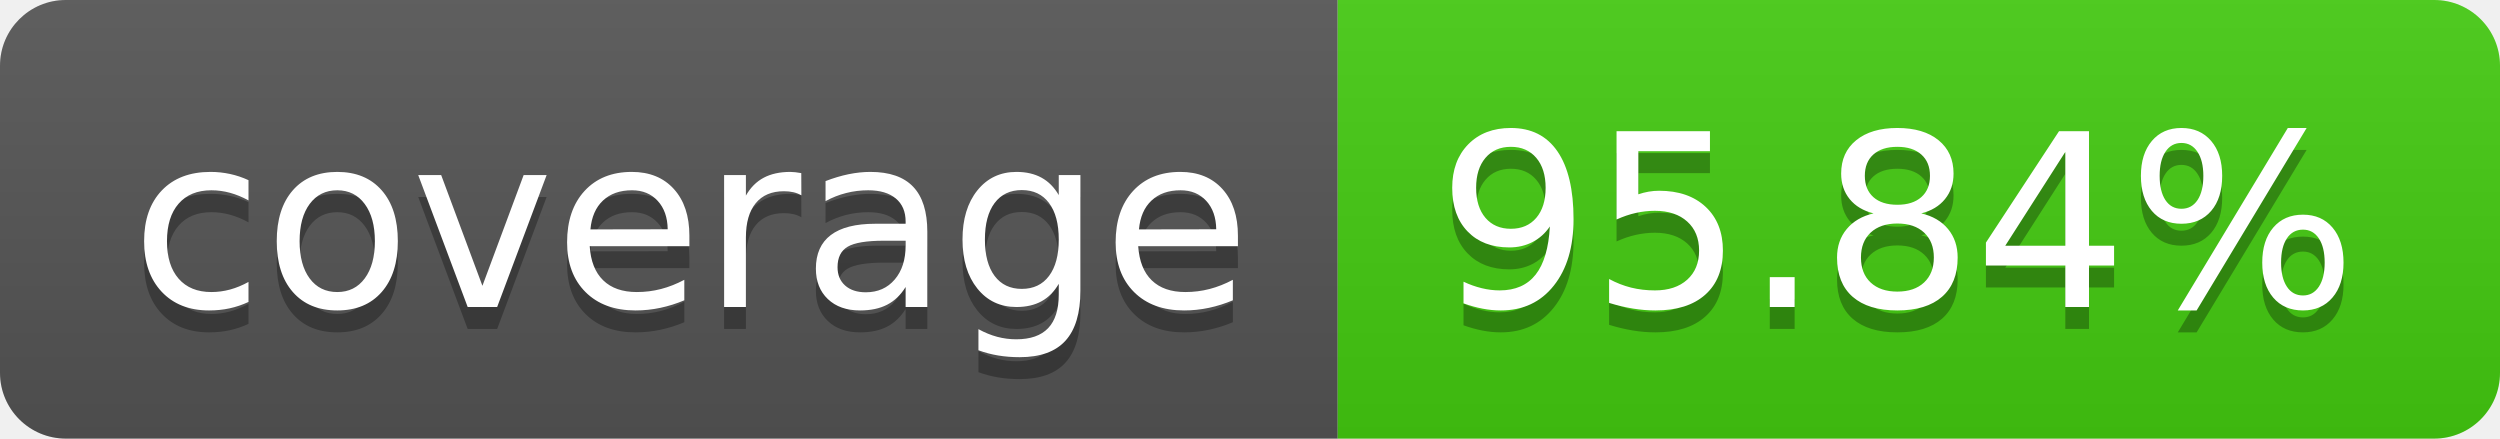
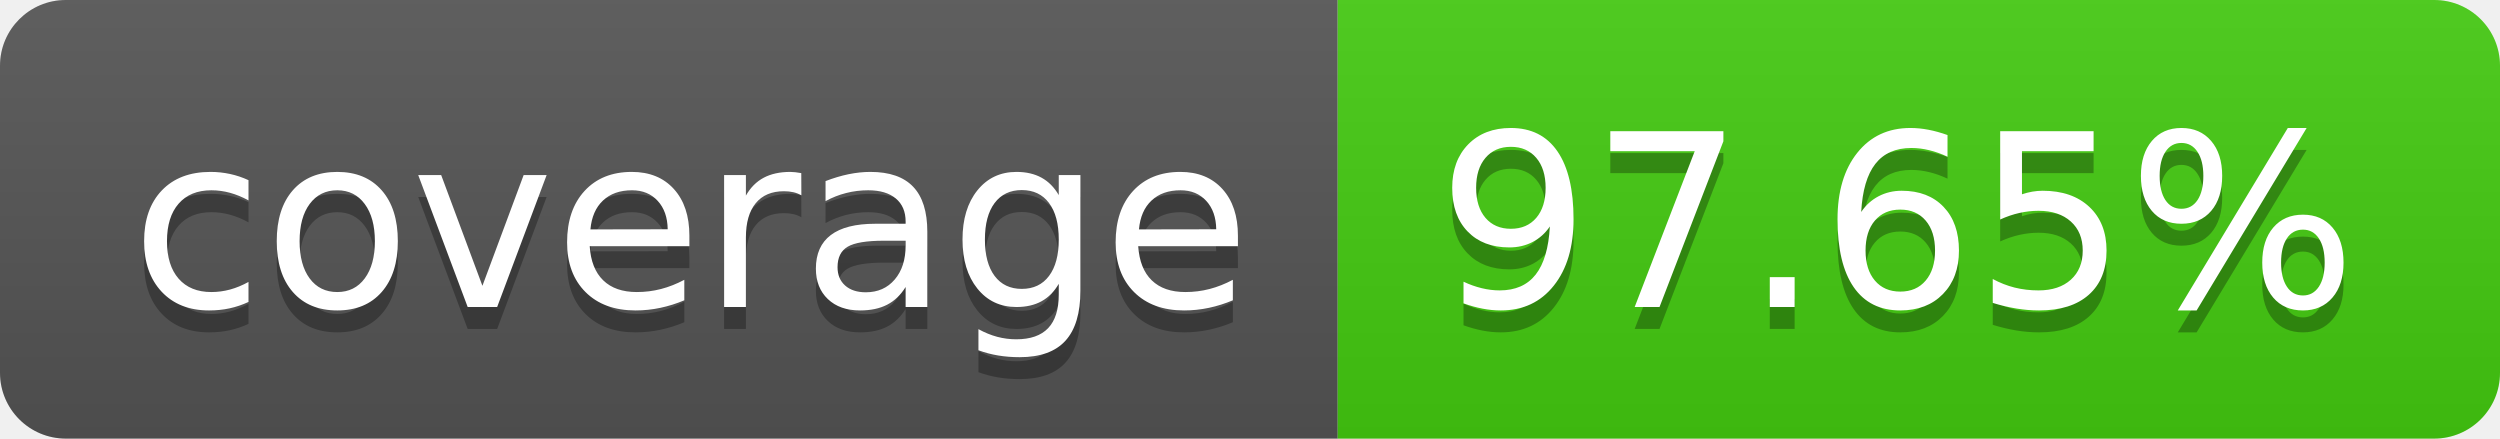
- <svg xmlns="http://www.w3.org/2000/svg" width="114" height="20" role="img" aria-label="coverage: 95.84%">
+ <svg xmlns="http://www.w3.org/2000/svg" width="114" height="20" role="img" aria-label="coverage: 97.65%">
  <linearGradient id="s" x2="0" y2="100%">
    <stop offset="0" stop-color="#bbb" stop-opacity=".1" />
    <stop offset="1" stop-opacity=".1" />
  </linearGradient>
  <clipPath id="r">
    <rect width="114" height="20" rx="3" fill="#fff" />
  </clipPath>
  <g clip-path="url(#r)">
    <rect width="61" height="20" fill="#555" />
    <rect x="61" width="53" height="20" fill="#4c1" />
    <rect width="114" height="20" fill="url(#s)" />
  </g>
  <g fill="#fff" text-anchor="middle" font-family="Verdana,Geneva,DejaVu Sans,sans-serif" text-rendering="geometricPrecision" font-size="110">
    <text aria-hidden="true" x="315" y="150" fill="#010101" fill-opacity=".3" transform="scale(.1)" textLength="510">coverage</text>
    <text x="315" y="140" transform="scale(.1)" fill="#fff" textLength="510">coverage</text>
-     <text aria-hidden="true" x="865" y="150" fill="#010101" fill-opacity=".3" transform="scale(.1)" textLength="430">95.84%</text>
-     <text x="865" y="140" transform="scale(.1)" fill="#fff" textLength="430">95.84%</text>
+     <text aria-hidden="true" x="865" y="150" fill="#010101" fill-opacity=".3" transform="scale(.1)" textLength="430">97.65%</text>
+     <text x="865" y="140" transform="scale(.1)" fill="#fff" textLength="430">97.65%</text>
  </g>
</svg>
